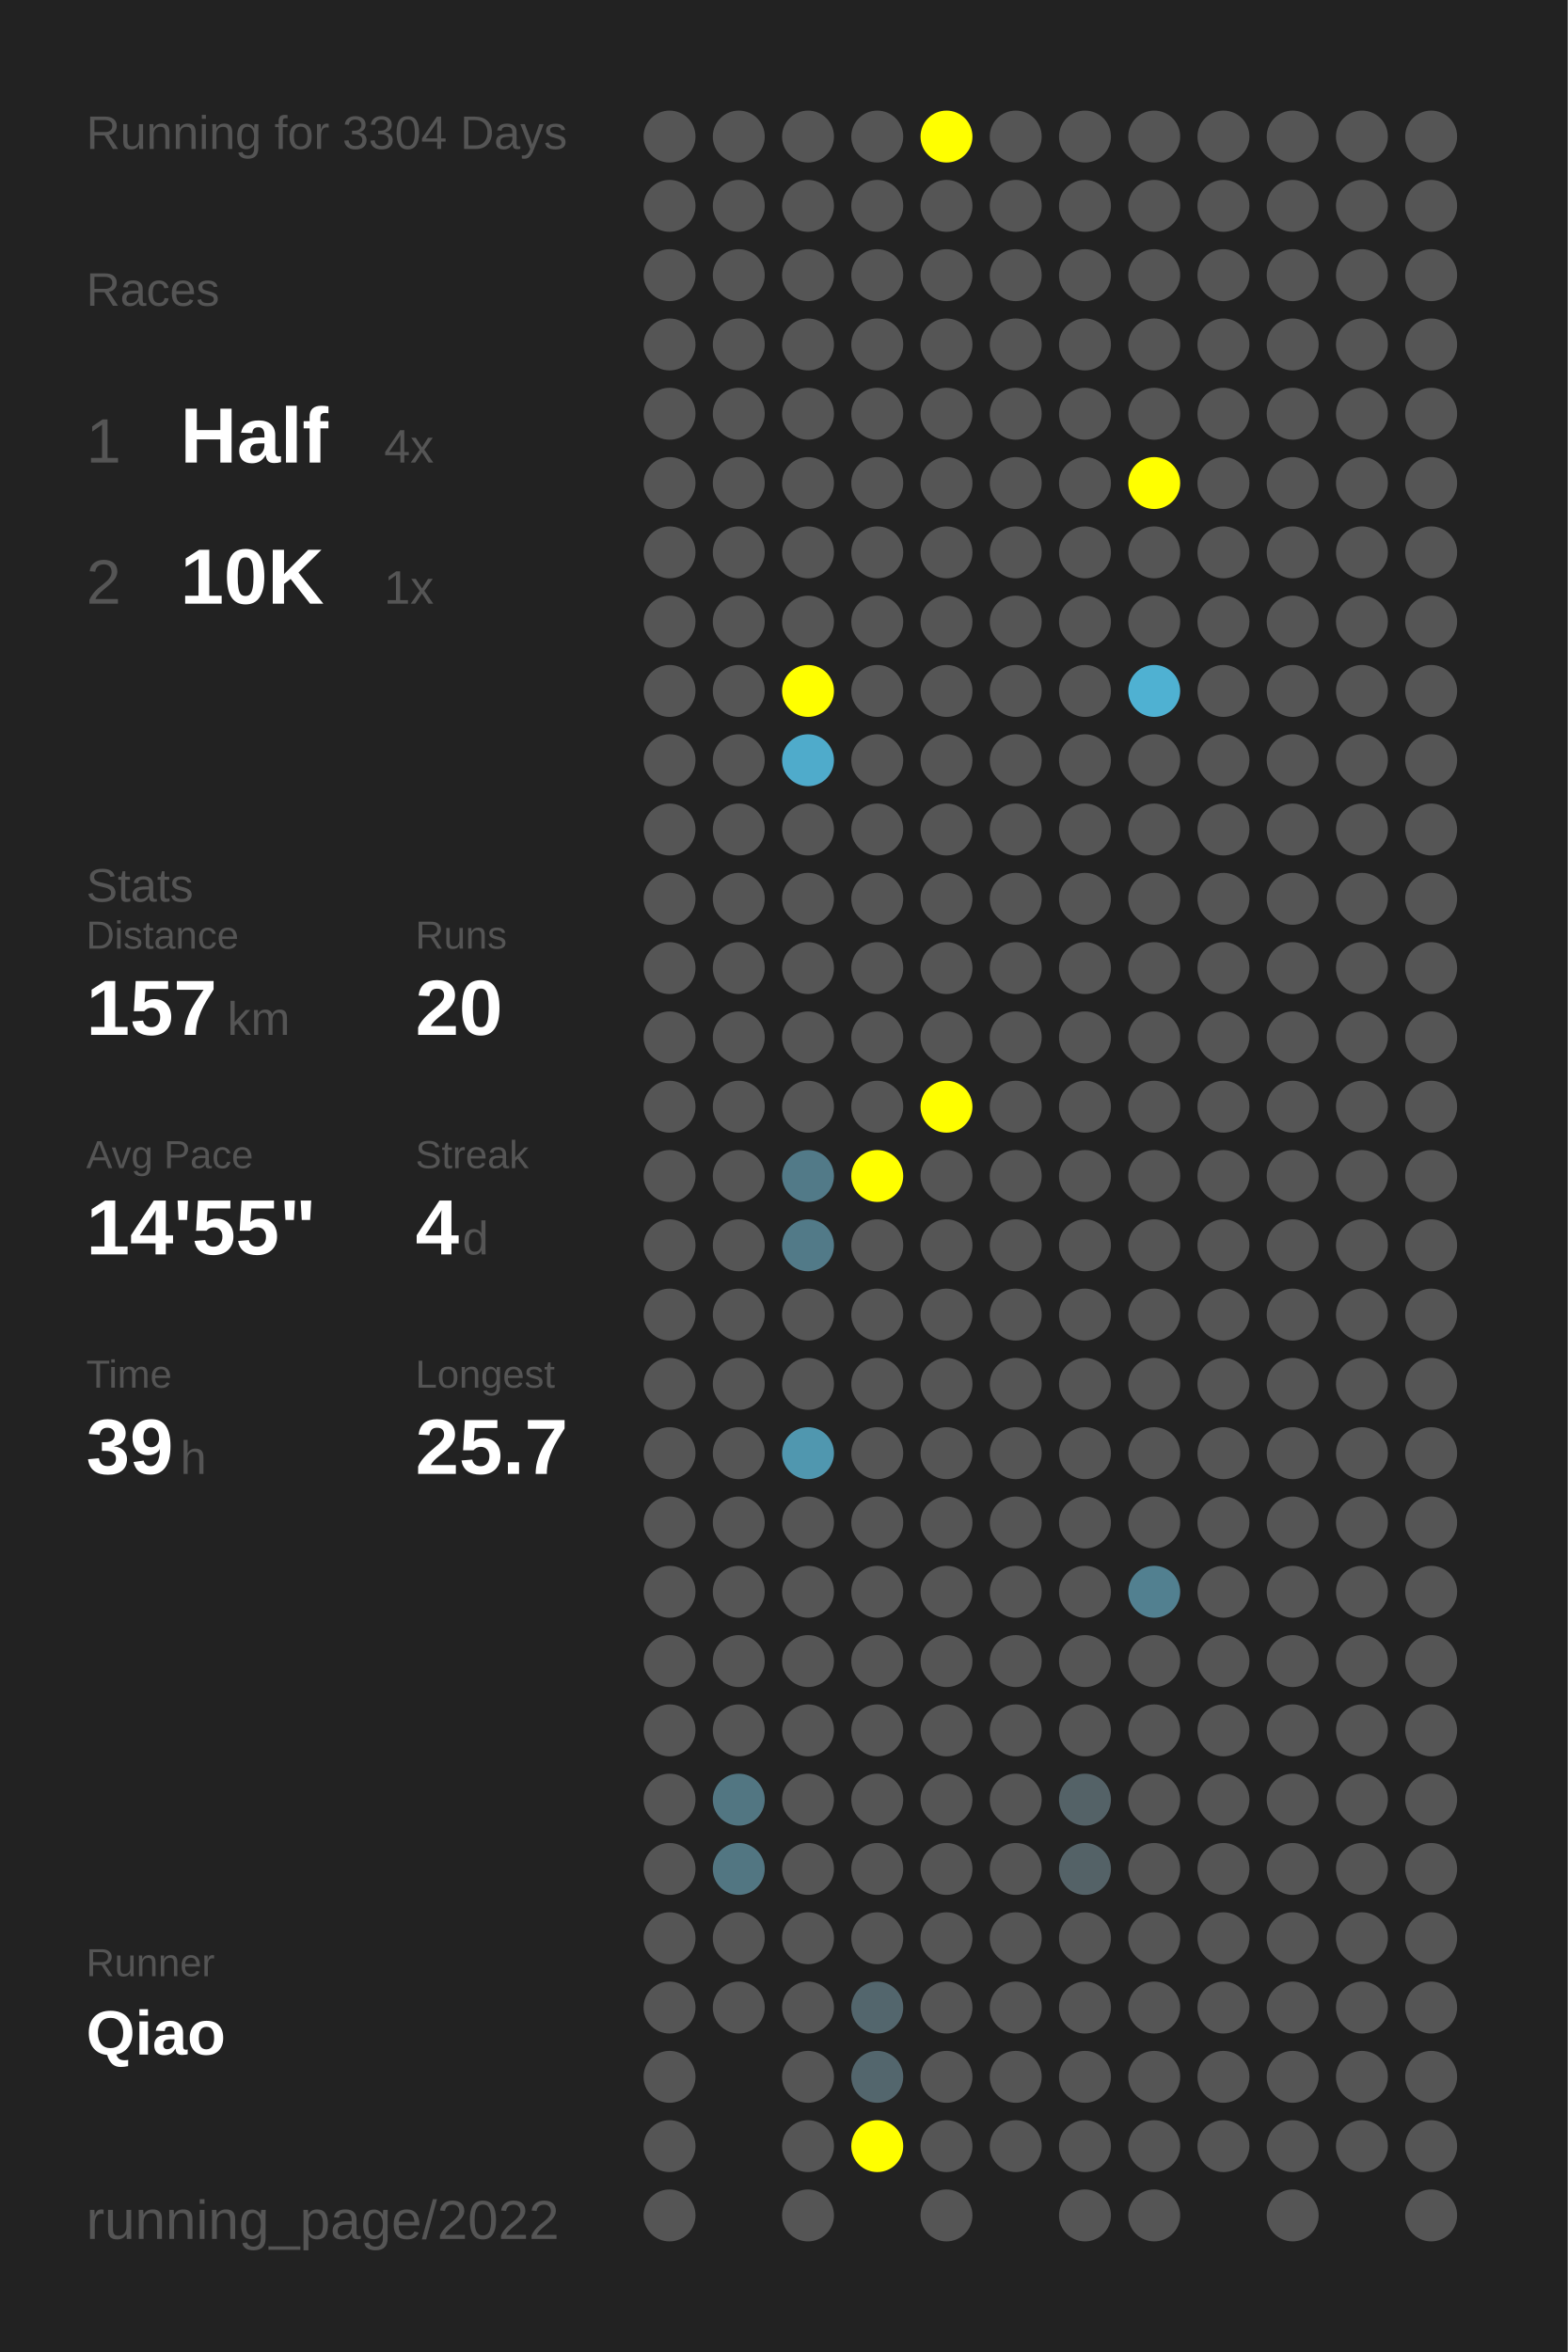
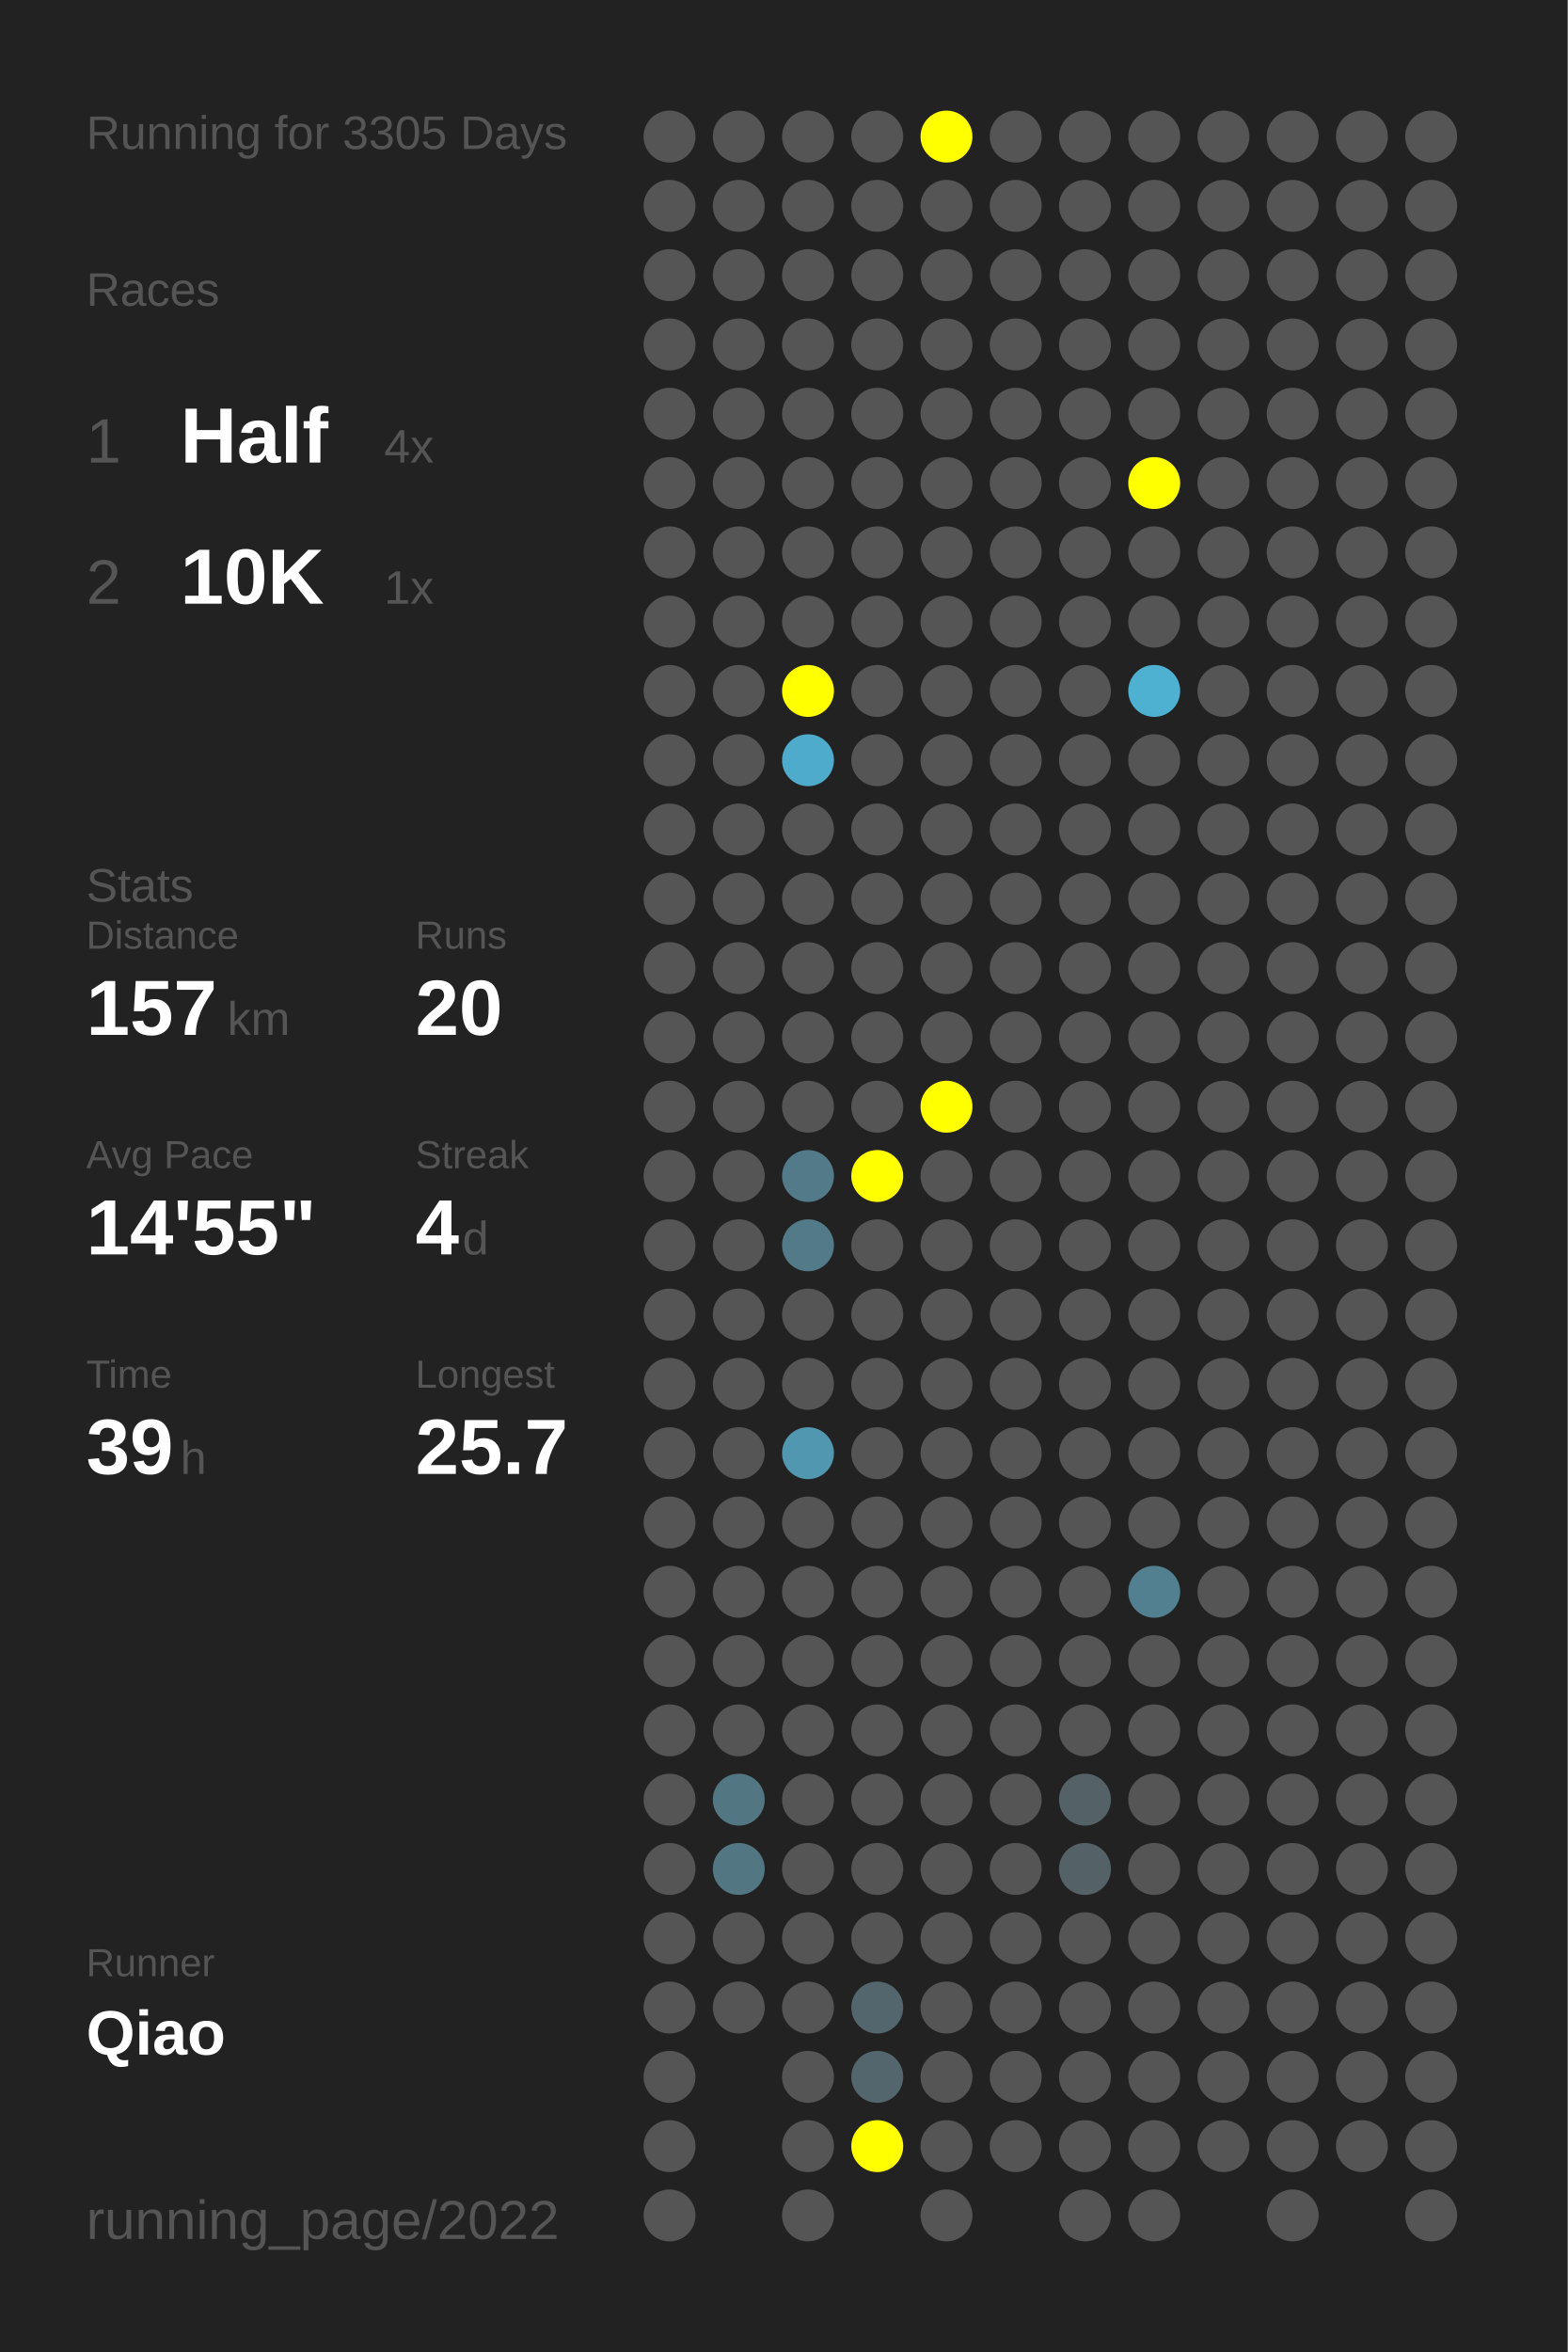
<svg xmlns="http://www.w3.org/2000/svg" baseProfile="full" height="300mm" version="1.1" viewBox="0,0,200,300" width="200mm">
  <defs />
  <rect fill="#222222" height="300" width="200" x="0" y="0" />
-   <text fill="#555555" style="font-size:6px; font-family:Arial;" x="11" y="19">Running for 3304 Days</text>
+   <text fill="#555555" style="font-size:6px; font-family:Arial;" x="11" y="19">Running for 3305 Days</text>
  <text fill="#555555" style="font-size:6px; font-family:Arial;" x="11" y="39">Races</text>
  <text fill="#555555" style="font-size:8px; font-family:Arial;" x="11" y="59">1</text>
  <text fill="#FFFFFF" style="font-size:10px; font-family:Arial; font-weight:bold;" x="23" y="59">Half</text>
  <text fill="#555555" style="font-size:6px; font-family:Arial;" x="49" y="59">4x</text>
  <text fill="#555555" style="font-size:8px; font-family:Arial;" x="11" y="77">2</text>
  <text fill="#FFFFFF" style="font-size:10px; font-family:Arial; font-weight:bold;" x="23" y="77">10K</text>
  <text fill="#555555" style="font-size:6px; font-family:Arial;" x="49" y="77">1x</text>
  <text fill="#555555" style="font-size:6px; font-family:Arial;" x="11" y="115">Stats</text>
  <text fill="#555555" style="font-size:5px; font-family:Arial;" x="11" y="121">Distance</text>
  <text fill="#FFFFFF" style="font-size:10px; font-family:Arial; font-weight:bold;" x="11" y="132">157</text>
  <text fill="#555555" style="font-size:6px; font-family:Arial;" x="29" y="132">km</text>
  <text fill="#555555" style="font-size:5px; font-family:Arial;" x="53" y="121">Runs</text>
  <text fill="#FFFFFF" style="font-size:10px; font-family:Arial; font-weight:bold;" x="53" y="132">20</text>
  <text fill="#555555" style="font-size:5px; font-family:Arial;" x="11" y="149">Avg Pace</text>
  <text fill="#FFFFFF" style="font-size:10px; font-family:Arial; font-weight:bold;" x="11" y="160">14'55"</text>
  <text fill="#555555" style="font-size:5px; font-family:Arial;" x="53" y="149">Streak</text>
  <text fill="#FFFFFF" style="font-size:10px; font-family:Arial; font-weight:bold;" x="53" y="160">4</text>
  <text fill="#555555" style="font-size:6px; font-family:Arial;" x="59" y="160">d</text>
  <text fill="#555555" style="font-size:5px; font-family:Arial;" x="11" y="177">Time</text>
  <text fill="#FFFFFF" style="font-size:10px; font-family:Arial; font-weight:bold;" x="11" y="188">39</text>
  <text fill="#555555" style="font-size:6px; font-family:Arial;" x="23" y="188">h</text>
  <text fill="#555555" style="font-size:5px; font-family:Arial;" x="53" y="177">Longest</text>
  <text fill="#FFFFFF" style="font-size:10px; font-family:Arial; font-weight:bold;" x="53" y="188">25.7</text>
  <text fill="#555555" style="font-size:5px; font-family:Arial;" x="11" y="252.065">Runner</text>
  <text fill="#FFFFFF" style="font-size:8px; font-family:Arial; font-weight:bold;" x="11" y="262.065">Qiao</text>
  <text fill="#555555" style="font-size:7px; font-family:Arial;" x="11" y="285.581">running_page/2022</text>
  <circle cx="85.417" cy="17.419" fill="#555555" r="3.312" />
  <circle cx="85.417" cy="26.258" fill="#555555" r="3.312" />
  <circle cx="85.417" cy="35.097" fill="#555555" r="3.312" />
  <circle cx="85.417" cy="43.935" fill="#555555" r="3.312" />
  <circle cx="85.417" cy="52.774" fill="#555555" r="3.312" />
  <circle cx="85.417" cy="61.613" fill="#555555" r="3.312" />
  <circle cx="85.417" cy="70.452" fill="#555555" r="3.312" />
  <circle cx="85.417" cy="79.29" fill="#555555" r="3.312" />
  <circle cx="85.417" cy="88.129" fill="#555555" r="3.312" />
  <circle cx="85.417" cy="96.968" fill="#555555" r="3.312" />
  <circle cx="85.417" cy="105.806" fill="#555555" r="3.312" />
  <circle cx="85.417" cy="114.645" fill="#555555" r="3.312" />
  <circle cx="85.417" cy="123.484" fill="#555555" r="3.312" />
  <circle cx="85.417" cy="132.323" fill="#555555" r="3.312" />
  <circle cx="85.417" cy="141.161" fill="#555555" r="3.312" />
  <circle cx="85.417" cy="150" fill="#555555" r="3.312" />
  <circle cx="85.417" cy="158.839" fill="#555555" r="3.312" />
  <circle cx="85.417" cy="167.677" fill="#555555" r="3.312" />
  <circle cx="85.417" cy="176.516" fill="#555555" r="3.312" />
  <circle cx="85.417" cy="185.355" fill="#555555" r="3.312" />
  <circle cx="85.417" cy="194.194" fill="#555555" r="3.312" />
  <circle cx="85.417" cy="203.032" fill="#555555" r="3.312" />
  <circle cx="85.417" cy="211.871" fill="#555555" r="3.312" />
  <circle cx="85.417" cy="220.71" fill="#555555" r="3.312" />
  <circle cx="85.417" cy="229.548" fill="#555555" r="3.312" />
  <circle cx="85.417" cy="238.387" fill="#555555" r="3.312" />
  <circle cx="85.417" cy="247.226" fill="#555555" r="3.312" />
  <circle cx="85.417" cy="256.065" fill="#555555" r="3.312" />
  <circle cx="85.417" cy="264.903" fill="#555555" r="3.312" />
  <circle cx="85.417" cy="273.742" fill="#555555" r="3.312" />
  <circle cx="85.417" cy="282.581" fill="#555555" r="3.312" />
  <circle cx="94.25" cy="17.419" fill="#555555" r="3.312" />
  <circle cx="94.25" cy="26.258" fill="#555555" r="3.312" />
  <circle cx="94.25" cy="35.097" fill="#555555" r="3.312" />
  <circle cx="94.25" cy="43.935" fill="#555555" r="3.312" />
  <circle cx="94.25" cy="52.774" fill="#555555" r="3.312" />
  <circle cx="94.25" cy="61.613" fill="#555555" r="3.312" />
  <circle cx="94.25" cy="70.452" fill="#555555" r="3.312" />
  <circle cx="94.25" cy="79.29" fill="#555555" r="3.312" />
  <circle cx="94.25" cy="88.129" fill="#555555" r="3.312" />
  <circle cx="94.25" cy="96.968" fill="#555555" r="3.312" />
  <circle cx="94.25" cy="105.806" fill="#555555" r="3.312" />
  <circle cx="94.25" cy="114.645" fill="#555555" r="3.312" />
  <circle cx="94.25" cy="123.484" fill="#555555" r="3.312" />
  <circle cx="94.25" cy="132.323" fill="#555555" r="3.312" />
  <circle cx="94.25" cy="141.161" fill="#555555" r="3.312" />
  <circle cx="94.25" cy="150" fill="#555555" r="3.312" />
  <circle cx="94.25" cy="158.839" fill="#555555" r="3.312" />
  <circle cx="94.25" cy="167.677" fill="#555555" r="3.312" />
  <circle cx="94.25" cy="176.516" fill="#555555" r="3.312" />
  <circle cx="94.25" cy="185.355" fill="#555555" r="3.312" />
  <circle cx="94.25" cy="194.194" fill="#555555" r="3.312" />
  <circle cx="94.25" cy="203.032" fill="#555555" r="3.312" />
  <circle cx="94.25" cy="211.871" fill="#555555" r="3.312" />
  <circle cx="94.25" cy="220.71" fill="#555555" r="3.312" />
  <circle cx="94.25" cy="229.548" fill="#527682" r="3.312" />
  <circle cx="94.25" cy="238.387" fill="#527682" r="3.312" />
  <circle cx="94.25" cy="247.226" fill="#555555" r="3.312" />
  <circle cx="94.25" cy="256.065" fill="#555555" r="3.312" />
  <circle cx="103.083" cy="17.419" fill="#555555" r="3.312" />
  <circle cx="103.083" cy="26.258" fill="#555555" r="3.312" />
  <circle cx="103.083" cy="35.097" fill="#555555" r="3.312" />
  <circle cx="103.083" cy="43.935" fill="#555555" r="3.312" />
  <circle cx="103.083" cy="52.774" fill="#555555" r="3.312" />
  <circle cx="103.083" cy="61.613" fill="#555555" r="3.312" />
  <circle cx="103.083" cy="70.452" fill="#555555" r="3.312" />
  <circle cx="103.083" cy="79.29" fill="#555555" r="3.312" />
  <circle cx="103.083" cy="88.129" fill="#FFFF00" r="3.312" />
  <circle cx="103.083" cy="96.968" fill="#4fabcb" r="3.312" />
  <circle cx="103.083" cy="105.806" fill="#555555" r="3.312" />
  <circle cx="103.083" cy="114.645" fill="#555555" r="3.312" />
  <circle cx="103.083" cy="123.484" fill="#555555" r="3.312" />
  <circle cx="103.083" cy="132.323" fill="#555555" r="3.312" />
  <circle cx="103.083" cy="141.161" fill="#555555" r="3.312" />
  <circle cx="103.083" cy="150" fill="#527a88" r="3.312" />
  <circle cx="103.083" cy="158.839" fill="#527a88" r="3.312" />
  <circle cx="103.083" cy="167.677" fill="#555555" r="3.312" />
  <circle cx="103.083" cy="176.516" fill="#555555" r="3.312" />
  <circle cx="103.083" cy="185.355" fill="#5097af" r="3.312" />
  <circle cx="103.083" cy="194.194" fill="#555555" r="3.312" />
  <circle cx="103.083" cy="203.032" fill="#555555" r="3.312" />
  <circle cx="103.083" cy="211.871" fill="#555555" r="3.312" />
  <circle cx="103.083" cy="220.71" fill="#555555" r="3.312" />
  <circle cx="103.083" cy="229.548" fill="#555555" r="3.312" />
  <circle cx="103.083" cy="238.387" fill="#555555" r="3.312" />
  <circle cx="103.083" cy="247.226" fill="#555555" r="3.312" />
  <circle cx="103.083" cy="256.065" fill="#555555" r="3.312" />
  <circle cx="103.083" cy="264.903" fill="#555555" r="3.312" />
  <circle cx="103.083" cy="273.742" fill="#555555" r="3.312" />
  <circle cx="103.083" cy="282.581" fill="#555555" r="3.312" />
  <circle cx="111.917" cy="17.419" fill="#555555" r="3.312" />
  <circle cx="111.917" cy="26.258" fill="#555555" r="3.312" />
  <circle cx="111.917" cy="35.097" fill="#555555" r="3.312" />
  <circle cx="111.917" cy="43.935" fill="#555555" r="3.312" />
  <circle cx="111.917" cy="52.774" fill="#555555" r="3.312" />
  <circle cx="111.917" cy="61.613" fill="#555555" r="3.312" />
  <circle cx="111.917" cy="70.452" fill="#555555" r="3.312" />
  <circle cx="111.917" cy="79.29" fill="#555555" r="3.312" />
  <circle cx="111.917" cy="88.129" fill="#555555" r="3.312" />
  <circle cx="111.917" cy="96.968" fill="#555555" r="3.312" />
  <circle cx="111.917" cy="105.806" fill="#555555" r="3.312" />
  <circle cx="111.917" cy="114.645" fill="#555555" r="3.312" />
  <circle cx="111.917" cy="123.484" fill="#555555" r="3.312" />
  <circle cx="111.917" cy="132.323" fill="#555555" r="3.312" />
  <circle cx="111.917" cy="141.161" fill="#555555" r="3.312" />
  <circle cx="111.917" cy="150" fill="#FFFF00" r="3.312" />
  <circle cx="111.917" cy="158.839" fill="#555555" r="3.312" />
  <circle cx="111.917" cy="167.677" fill="#555555" r="3.312" />
  <circle cx="111.917" cy="176.516" fill="#555555" r="3.312" />
  <circle cx="111.917" cy="185.355" fill="#555555" r="3.312" />
  <circle cx="111.917" cy="194.194" fill="#555555" r="3.312" />
  <circle cx="111.917" cy="203.032" fill="#555555" r="3.312" />
  <circle cx="111.917" cy="211.871" fill="#555555" r="3.312" />
  <circle cx="111.917" cy="220.71" fill="#555555" r="3.312" />
  <circle cx="111.917" cy="229.548" fill="#555555" r="3.312" />
  <circle cx="111.917" cy="238.387" fill="#555555" r="3.312" />
  <circle cx="111.917" cy="247.226" fill="#555555" r="3.312" />
  <circle cx="111.917" cy="256.065" fill="#53666d" r="3.312" />
  <circle cx="111.917" cy="264.903" fill="#53666d" r="3.312" />
  <circle cx="111.917" cy="273.742" fill="#FFFF00" r="3.312" />
  <circle cx="120.75" cy="17.419" fill="#FFFF00" r="3.312" />
  <circle cx="120.75" cy="26.258" fill="#555555" r="3.312" />
  <circle cx="120.75" cy="35.097" fill="#555555" r="3.312" />
  <circle cx="120.75" cy="43.935" fill="#555555" r="3.312" />
  <circle cx="120.75" cy="52.774" fill="#555555" r="3.312" />
  <circle cx="120.75" cy="61.613" fill="#555555" r="3.312" />
  <circle cx="120.75" cy="70.452" fill="#555555" r="3.312" />
  <circle cx="120.75" cy="79.29" fill="#555555" r="3.312" />
  <circle cx="120.75" cy="88.129" fill="#555555" r="3.312" />
  <circle cx="120.75" cy="96.968" fill="#555555" r="3.312" />
  <circle cx="120.75" cy="105.806" fill="#555555" r="3.312" />
  <circle cx="120.75" cy="114.645" fill="#555555" r="3.312" />
  <circle cx="120.75" cy="123.484" fill="#555555" r="3.312" />
  <circle cx="120.75" cy="132.323" fill="#555555" r="3.312" />
  <circle cx="120.75" cy="141.161" fill="#FFFF00" r="3.312" />
  <circle cx="120.75" cy="150" fill="#555555" r="3.312" />
  <circle cx="120.75" cy="158.839" fill="#555555" r="3.312" />
  <circle cx="120.75" cy="167.677" fill="#555555" r="3.312" />
  <circle cx="120.75" cy="176.516" fill="#555555" r="3.312" />
  <circle cx="120.75" cy="185.355" fill="#555555" r="3.312" />
  <circle cx="120.75" cy="194.194" fill="#555555" r="3.312" />
  <circle cx="120.75" cy="203.032" fill="#555555" r="3.312" />
  <circle cx="120.75" cy="211.871" fill="#555555" r="3.312" />
  <circle cx="120.75" cy="220.71" fill="#555555" r="3.312" />
  <circle cx="120.75" cy="229.548" fill="#555555" r="3.312" />
  <circle cx="120.75" cy="238.387" fill="#555555" r="3.312" />
  <circle cx="120.75" cy="247.226" fill="#555555" r="3.312" />
  <circle cx="120.75" cy="256.065" fill="#555555" r="3.312" />
  <circle cx="120.75" cy="264.903" fill="#555555" r="3.312" />
  <circle cx="120.75" cy="273.742" fill="#555555" r="3.312" />
  <circle cx="120.75" cy="282.581" fill="#555555" r="3.312" />
  <circle cx="129.583" cy="17.419" fill="#555555" r="3.312" />
  <circle cx="129.583" cy="26.258" fill="#555555" r="3.312" />
  <circle cx="129.583" cy="35.097" fill="#555555" r="3.312" />
  <circle cx="129.583" cy="43.935" fill="#555555" r="3.312" />
  <circle cx="129.583" cy="52.774" fill="#555555" r="3.312" />
  <circle cx="129.583" cy="61.613" fill="#555555" r="3.312" />
  <circle cx="129.583" cy="70.452" fill="#555555" r="3.312" />
  <circle cx="129.583" cy="79.29" fill="#555555" r="3.312" />
  <circle cx="129.583" cy="88.129" fill="#555555" r="3.312" />
  <circle cx="129.583" cy="96.968" fill="#555555" r="3.312" />
  <circle cx="129.583" cy="105.806" fill="#555555" r="3.312" />
  <circle cx="129.583" cy="114.645" fill="#555555" r="3.312" />
  <circle cx="129.583" cy="123.484" fill="#555555" r="3.312" />
  <circle cx="129.583" cy="132.323" fill="#555555" r="3.312" />
  <circle cx="129.583" cy="141.161" fill="#555555" r="3.312" />
  <circle cx="129.583" cy="150" fill="#555555" r="3.312" />
  <circle cx="129.583" cy="158.839" fill="#555555" r="3.312" />
  <circle cx="129.583" cy="167.677" fill="#555555" r="3.312" />
  <circle cx="129.583" cy="176.516" fill="#555555" r="3.312" />
  <circle cx="129.583" cy="185.355" fill="#555555" r="3.312" />
  <circle cx="129.583" cy="194.194" fill="#555555" r="3.312" />
  <circle cx="129.583" cy="203.032" fill="#555555" r="3.312" />
  <circle cx="129.583" cy="211.871" fill="#555555" r="3.312" />
  <circle cx="129.583" cy="220.71" fill="#555555" r="3.312" />
  <circle cx="129.583" cy="229.548" fill="#555555" r="3.312" />
  <circle cx="129.583" cy="238.387" fill="#555555" r="3.312" />
  <circle cx="129.583" cy="247.226" fill="#555555" r="3.312" />
  <circle cx="129.583" cy="256.065" fill="#555555" r="3.312" />
  <circle cx="129.583" cy="264.903" fill="#555555" r="3.312" />
  <circle cx="129.583" cy="273.742" fill="#555555" r="3.312" />
  <circle cx="138.417" cy="17.419" fill="#555555" r="3.312" />
  <circle cx="138.417" cy="26.258" fill="#555555" r="3.312" />
  <circle cx="138.417" cy="35.097" fill="#555555" r="3.312" />
  <circle cx="138.417" cy="43.935" fill="#555555" r="3.312" />
  <circle cx="138.417" cy="52.774" fill="#555555" r="3.312" />
  <circle cx="138.417" cy="61.613" fill="#555555" r="3.312" />
  <circle cx="138.417" cy="70.452" fill="#555555" r="3.312" />
  <circle cx="138.417" cy="79.29" fill="#555555" r="3.312" />
  <circle cx="138.417" cy="88.129" fill="#555555" r="3.312" />
  <circle cx="138.417" cy="96.968" fill="#555555" r="3.312" />
  <circle cx="138.417" cy="105.806" fill="#555555" r="3.312" />
  <circle cx="138.417" cy="114.645" fill="#555555" r="3.312" />
  <circle cx="138.417" cy="123.484" fill="#555555" r="3.312" />
  <circle cx="138.417" cy="132.323" fill="#555555" r="3.312" />
  <circle cx="138.417" cy="141.161" fill="#555555" r="3.312" />
  <circle cx="138.417" cy="150" fill="#555555" r="3.312" />
  <circle cx="138.417" cy="158.839" fill="#555555" r="3.312" />
  <circle cx="138.417" cy="167.677" fill="#555555" r="3.312" />
  <circle cx="138.417" cy="176.516" fill="#555555" r="3.312" />
  <circle cx="138.417" cy="185.355" fill="#555555" r="3.312" />
  <circle cx="138.417" cy="194.194" fill="#555555" r="3.312" />
  <circle cx="138.417" cy="203.032" fill="#555555" r="3.312" />
  <circle cx="138.417" cy="211.871" fill="#555555" r="3.312" />
  <circle cx="138.417" cy="220.71" fill="#555555" r="3.312" />
  <circle cx="138.417" cy="229.548" fill="#546267" r="3.312" />
  <circle cx="138.417" cy="238.387" fill="#546267" r="3.312" />
  <circle cx="138.417" cy="247.226" fill="#555555" r="3.312" />
  <circle cx="138.417" cy="256.065" fill="#555555" r="3.312" />
  <circle cx="138.417" cy="264.903" fill="#555555" r="3.312" />
  <circle cx="138.417" cy="273.742" fill="#555555" r="3.312" />
  <circle cx="138.417" cy="282.581" fill="#555555" r="3.312" />
  <circle cx="147.25" cy="17.419" fill="#555555" r="3.312" />
  <circle cx="147.25" cy="26.258" fill="#555555" r="3.312" />
  <circle cx="147.25" cy="35.097" fill="#555555" r="3.312" />
  <circle cx="147.25" cy="43.935" fill="#555555" r="3.312" />
  <circle cx="147.25" cy="52.774" fill="#555555" r="3.312" />
  <circle cx="147.25" cy="61.613" fill="#FFFF00" r="3.312" />
  <circle cx="147.25" cy="70.452" fill="#555555" r="3.312" />
  <circle cx="147.25" cy="79.29" fill="#555555" r="3.312" />
  <circle cx="147.25" cy="88.129" fill="#4fb1d2" r="3.312" />
  <circle cx="147.25" cy="96.968" fill="#555555" r="3.312" />
  <circle cx="147.25" cy="105.806" fill="#555555" r="3.312" />
  <circle cx="147.25" cy="114.645" fill="#555555" r="3.312" />
  <circle cx="147.25" cy="123.484" fill="#555555" r="3.312" />
  <circle cx="147.25" cy="132.323" fill="#555555" r="3.312" />
  <circle cx="147.25" cy="141.161" fill="#555555" r="3.312" />
  <circle cx="147.25" cy="150" fill="#555555" r="3.312" />
  <circle cx="147.25" cy="158.839" fill="#555555" r="3.312" />
  <circle cx="147.25" cy="167.677" fill="#555555" r="3.312" />
  <circle cx="147.25" cy="176.516" fill="#555555" r="3.312" />
  <circle cx="147.25" cy="185.355" fill="#555555" r="3.312" />
  <circle cx="147.25" cy="194.194" fill="#555555" r="3.312" />
  <circle cx="147.25" cy="203.032" fill="#528090" r="3.312" />
  <circle cx="147.25" cy="211.871" fill="#555555" r="3.312" />
  <circle cx="147.25" cy="220.71" fill="#555555" r="3.312" />
  <circle cx="147.25" cy="229.548" fill="#555555" r="3.312" />
  <circle cx="147.25" cy="238.387" fill="#555555" r="3.312" />
  <circle cx="147.25" cy="247.226" fill="#555555" r="3.312" />
  <circle cx="147.25" cy="256.065" fill="#555555" r="3.312" />
  <circle cx="147.25" cy="264.903" fill="#555555" r="3.312" />
  <circle cx="147.25" cy="273.742" fill="#555555" r="3.312" />
  <circle cx="147.25" cy="282.581" fill="#555555" r="3.312" />
  <circle cx="156.083" cy="17.419" fill="#555555" r="3.312" />
  <circle cx="156.083" cy="26.258" fill="#555555" r="3.312" />
  <circle cx="156.083" cy="35.097" fill="#555555" r="3.312" />
  <circle cx="156.083" cy="43.935" fill="#555555" r="3.312" />
  <circle cx="156.083" cy="52.774" fill="#555555" r="3.312" />
  <circle cx="156.083" cy="61.613" fill="#555555" r="3.312" />
  <circle cx="156.083" cy="70.452" fill="#555555" r="3.312" />
  <circle cx="156.083" cy="79.29" fill="#555555" r="3.312" />
  <circle cx="156.083" cy="88.129" fill="#555555" r="3.312" />
  <circle cx="156.083" cy="96.968" fill="#555555" r="3.312" />
  <circle cx="156.083" cy="105.806" fill="#555555" r="3.312" />
  <circle cx="156.083" cy="114.645" fill="#555555" r="3.312" />
  <circle cx="156.083" cy="123.484" fill="#555555" r="3.312" />
  <circle cx="156.083" cy="132.323" fill="#555555" r="3.312" />
  <circle cx="156.083" cy="141.161" fill="#555555" r="3.312" />
  <circle cx="156.083" cy="150" fill="#555555" r="3.312" />
  <circle cx="156.083" cy="158.839" fill="#555555" r="3.312" />
  <circle cx="156.083" cy="167.677" fill="#555555" r="3.312" />
  <circle cx="156.083" cy="176.516" fill="#555555" r="3.312" />
  <circle cx="156.083" cy="185.355" fill="#555555" r="3.312" />
  <circle cx="156.083" cy="194.194" fill="#555555" r="3.312" />
  <circle cx="156.083" cy="203.032" fill="#555555" r="3.312" />
  <circle cx="156.083" cy="211.871" fill="#555555" r="3.312" />
  <circle cx="156.083" cy="220.71" fill="#555555" r="3.312" />
  <circle cx="156.083" cy="229.548" fill="#555555" r="3.312" />
  <circle cx="156.083" cy="238.387" fill="#555555" r="3.312" />
  <circle cx="156.083" cy="247.226" fill="#555555" r="3.312" />
  <circle cx="156.083" cy="256.065" fill="#555555" r="3.312" />
  <circle cx="156.083" cy="264.903" fill="#555555" r="3.312" />
  <circle cx="156.083" cy="273.742" fill="#555555" r="3.312" />
  <circle cx="164.917" cy="17.419" fill="#555555" r="3.312" />
  <circle cx="164.917" cy="26.258" fill="#555555" r="3.312" />
  <circle cx="164.917" cy="35.097" fill="#555555" r="3.312" />
  <circle cx="164.917" cy="43.935" fill="#555555" r="3.312" />
  <circle cx="164.917" cy="52.774" fill="#555555" r="3.312" />
  <circle cx="164.917" cy="61.613" fill="#555555" r="3.312" />
  <circle cx="164.917" cy="70.452" fill="#555555" r="3.312" />
  <circle cx="164.917" cy="79.29" fill="#555555" r="3.312" />
  <circle cx="164.917" cy="88.129" fill="#555555" r="3.312" />
  <circle cx="164.917" cy="96.968" fill="#555555" r="3.312" />
  <circle cx="164.917" cy="105.806" fill="#555555" r="3.312" />
  <circle cx="164.917" cy="114.645" fill="#555555" r="3.312" />
  <circle cx="164.917" cy="123.484" fill="#555555" r="3.312" />
  <circle cx="164.917" cy="132.323" fill="#555555" r="3.312" />
  <circle cx="164.917" cy="141.161" fill="#555555" r="3.312" />
  <circle cx="164.917" cy="150" fill="#555555" r="3.312" />
  <circle cx="164.917" cy="158.839" fill="#555555" r="3.312" />
  <circle cx="164.917" cy="167.677" fill="#555555" r="3.312" />
  <circle cx="164.917" cy="176.516" fill="#555555" r="3.312" />
  <circle cx="164.917" cy="185.355" fill="#555555" r="3.312" />
  <circle cx="164.917" cy="194.194" fill="#555555" r="3.312" />
  <circle cx="164.917" cy="203.032" fill="#555555" r="3.312" />
  <circle cx="164.917" cy="211.871" fill="#555555" r="3.312" />
  <circle cx="164.917" cy="220.71" fill="#555555" r="3.312" />
  <circle cx="164.917" cy="229.548" fill="#555555" r="3.312" />
  <circle cx="164.917" cy="238.387" fill="#555555" r="3.312" />
  <circle cx="164.917" cy="247.226" fill="#555555" r="3.312" />
  <circle cx="164.917" cy="256.065" fill="#555555" r="3.312" />
  <circle cx="164.917" cy="264.903" fill="#555555" r="3.312" />
  <circle cx="164.917" cy="273.742" fill="#555555" r="3.312" />
  <circle cx="164.917" cy="282.581" fill="#555555" r="3.312" />
  <circle cx="173.75" cy="17.419" fill="#555555" r="3.312" />
  <circle cx="173.75" cy="26.258" fill="#555555" r="3.312" />
  <circle cx="173.75" cy="35.097" fill="#555555" r="3.312" />
  <circle cx="173.75" cy="43.935" fill="#555555" r="3.312" />
  <circle cx="173.75" cy="52.774" fill="#555555" r="3.312" />
  <circle cx="173.75" cy="61.613" fill="#555555" r="3.312" />
  <circle cx="173.75" cy="70.452" fill="#555555" r="3.312" />
  <circle cx="173.75" cy="79.29" fill="#555555" r="3.312" />
  <circle cx="173.75" cy="88.129" fill="#555555" r="3.312" />
  <circle cx="173.75" cy="96.968" fill="#555555" r="3.312" />
  <circle cx="173.75" cy="105.806" fill="#555555" r="3.312" />
  <circle cx="173.75" cy="114.645" fill="#555555" r="3.312" />
  <circle cx="173.75" cy="123.484" fill="#555555" r="3.312" />
  <circle cx="173.75" cy="132.323" fill="#555555" r="3.312" />
  <circle cx="173.75" cy="141.161" fill="#555555" r="3.312" />
  <circle cx="173.75" cy="150" fill="#555555" r="3.312" />
  <circle cx="173.75" cy="158.839" fill="#555555" r="3.312" />
  <circle cx="173.75" cy="167.677" fill="#555555" r="3.312" />
  <circle cx="173.75" cy="176.516" fill="#555555" r="3.312" />
  <circle cx="173.75" cy="185.355" fill="#555555" r="3.312" />
  <circle cx="173.75" cy="194.194" fill="#555555" r="3.312" />
  <circle cx="173.75" cy="203.032" fill="#555555" r="3.312" />
  <circle cx="173.75" cy="211.871" fill="#555555" r="3.312" />
  <circle cx="173.75" cy="220.71" fill="#555555" r="3.312" />
  <circle cx="173.75" cy="229.548" fill="#555555" r="3.312" />
  <circle cx="173.75" cy="238.387" fill="#555555" r="3.312" />
  <circle cx="173.75" cy="247.226" fill="#555555" r="3.312" />
  <circle cx="173.75" cy="256.065" fill="#555555" r="3.312" />
  <circle cx="173.75" cy="264.903" fill="#555555" r="3.312" />
  <circle cx="173.75" cy="273.742" fill="#555555" r="3.312" />
  <circle cx="182.583" cy="17.419" fill="#555555" r="3.312" />
  <circle cx="182.583" cy="26.258" fill="#555555" r="3.312" />
  <circle cx="182.583" cy="35.097" fill="#555555" r="3.312" />
  <circle cx="182.583" cy="43.935" fill="#555555" r="3.312" />
  <circle cx="182.583" cy="52.774" fill="#555555" r="3.312" />
  <circle cx="182.583" cy="61.613" fill="#555555" r="3.312" />
  <circle cx="182.583" cy="70.452" fill="#555555" r="3.312" />
  <circle cx="182.583" cy="79.29" fill="#555555" r="3.312" />
  <circle cx="182.583" cy="88.129" fill="#555555" r="3.312" />
  <circle cx="182.583" cy="96.968" fill="#555555" r="3.312" />
  <circle cx="182.583" cy="105.806" fill="#555555" r="3.312" />
  <circle cx="182.583" cy="114.645" fill="#555555" r="3.312" />
  <circle cx="182.583" cy="123.484" fill="#555555" r="3.312" />
  <circle cx="182.583" cy="132.323" fill="#555555" r="3.312" />
  <circle cx="182.583" cy="141.161" fill="#555555" r="3.312" />
  <circle cx="182.583" cy="150" fill="#555555" r="3.312" />
  <circle cx="182.583" cy="158.839" fill="#555555" r="3.312" />
  <circle cx="182.583" cy="167.677" fill="#555555" r="3.312" />
  <circle cx="182.583" cy="176.516" fill="#555555" r="3.312" />
  <circle cx="182.583" cy="185.355" fill="#555555" r="3.312" />
  <circle cx="182.583" cy="194.194" fill="#555555" r="3.312" />
  <circle cx="182.583" cy="203.032" fill="#555555" r="3.312" />
  <circle cx="182.583" cy="211.871" fill="#555555" r="3.312" />
  <circle cx="182.583" cy="220.71" fill="#555555" r="3.312" />
  <circle cx="182.583" cy="229.548" fill="#555555" r="3.312" />
  <circle cx="182.583" cy="238.387" fill="#555555" r="3.312" />
  <circle cx="182.583" cy="247.226" fill="#555555" r="3.312" />
  <circle cx="182.583" cy="256.065" fill="#555555" r="3.312" />
  <circle cx="182.583" cy="264.903" fill="#555555" r="3.312" />
  <circle cx="182.583" cy="273.742" fill="#555555" r="3.312" />
  <circle cx="182.583" cy="282.581" fill="#555555" r="3.312" />
</svg>
